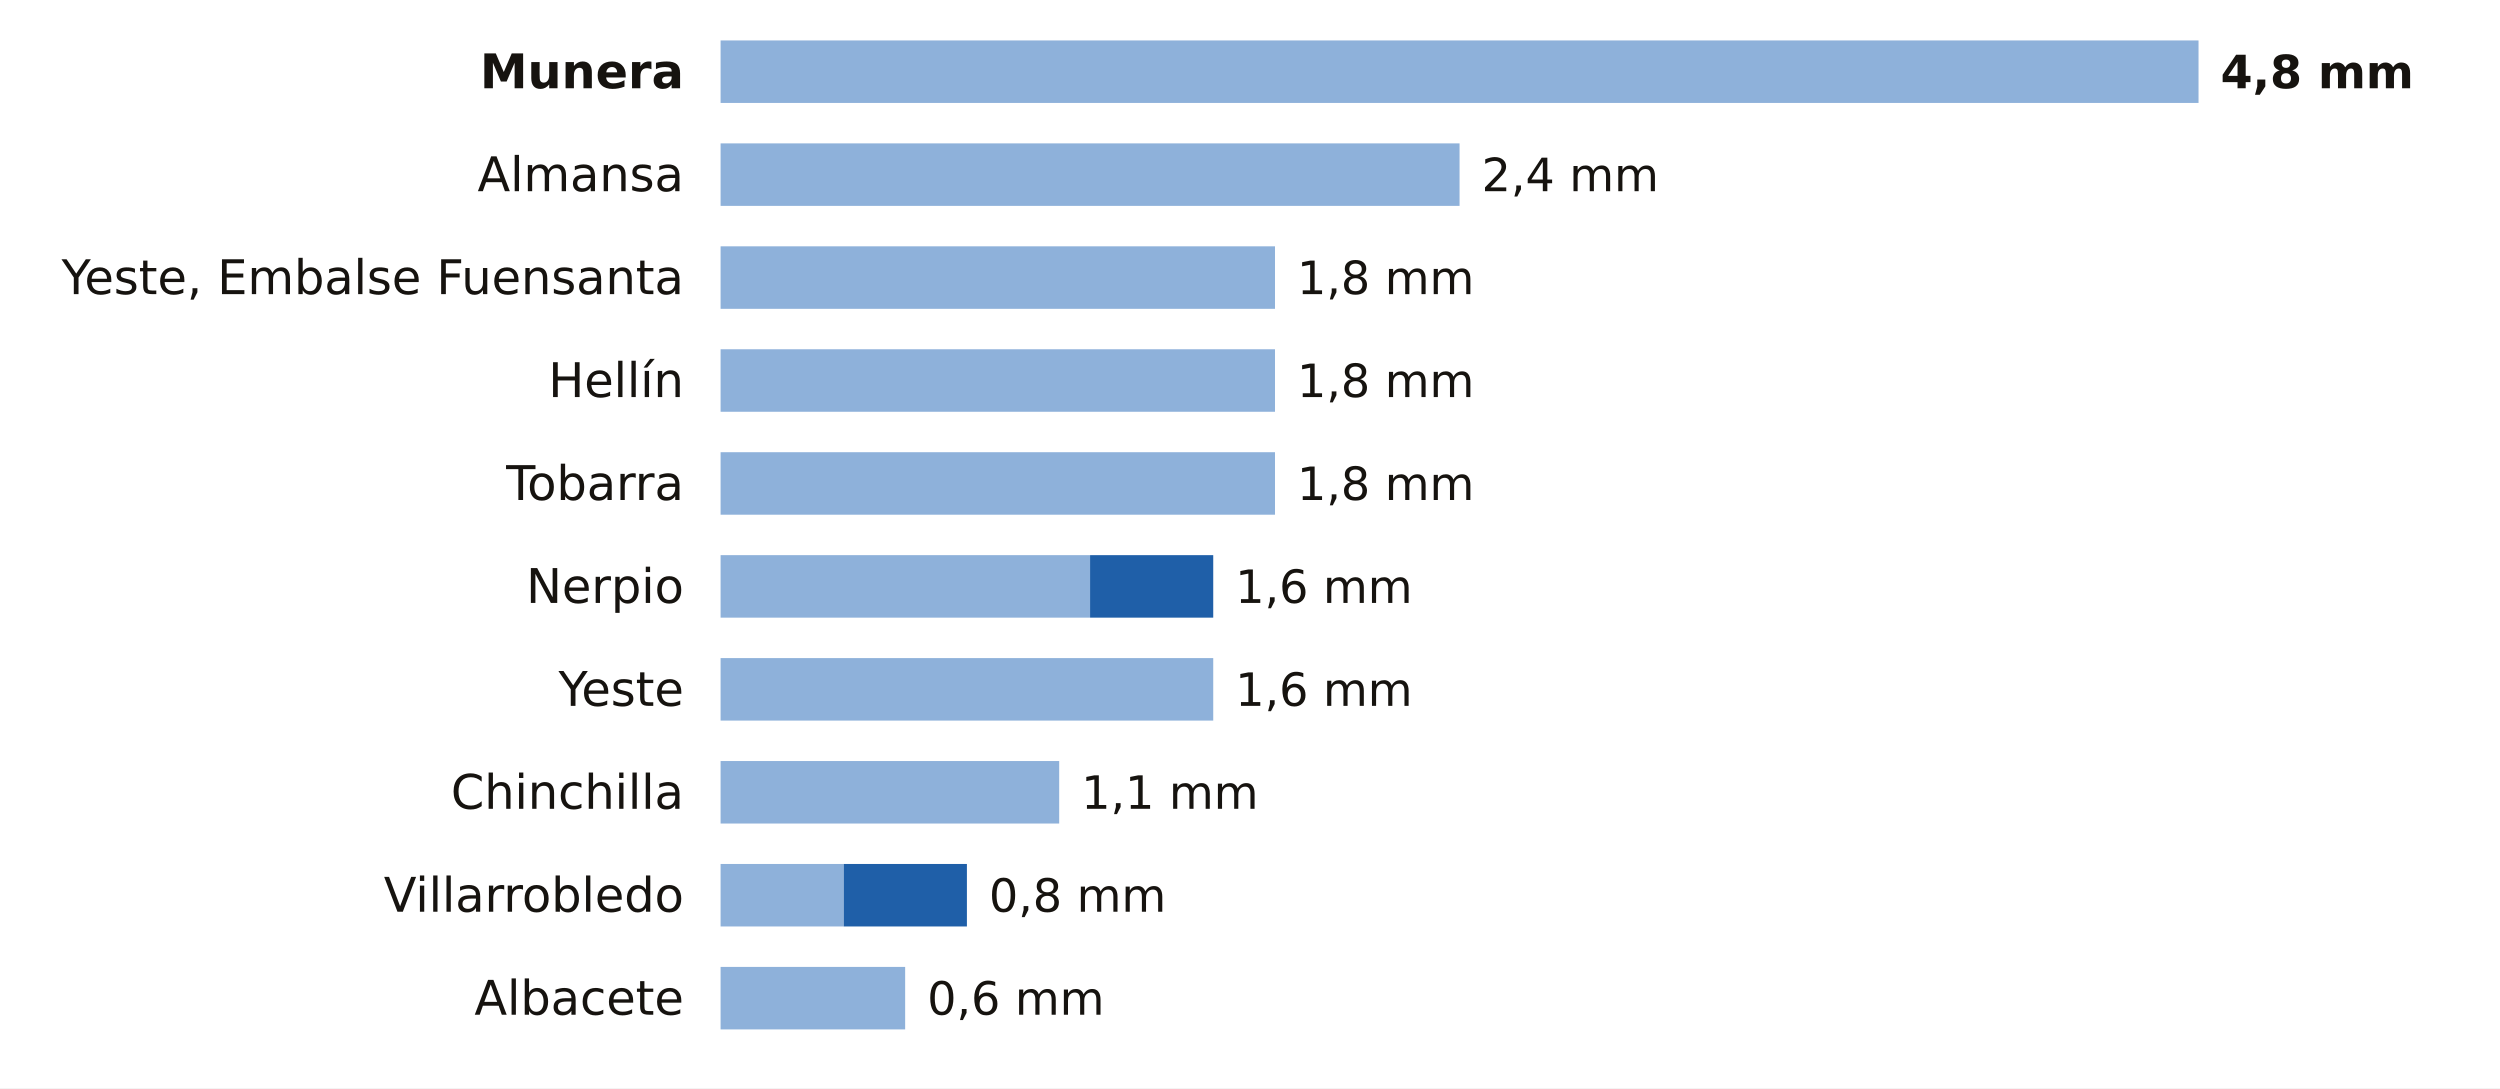
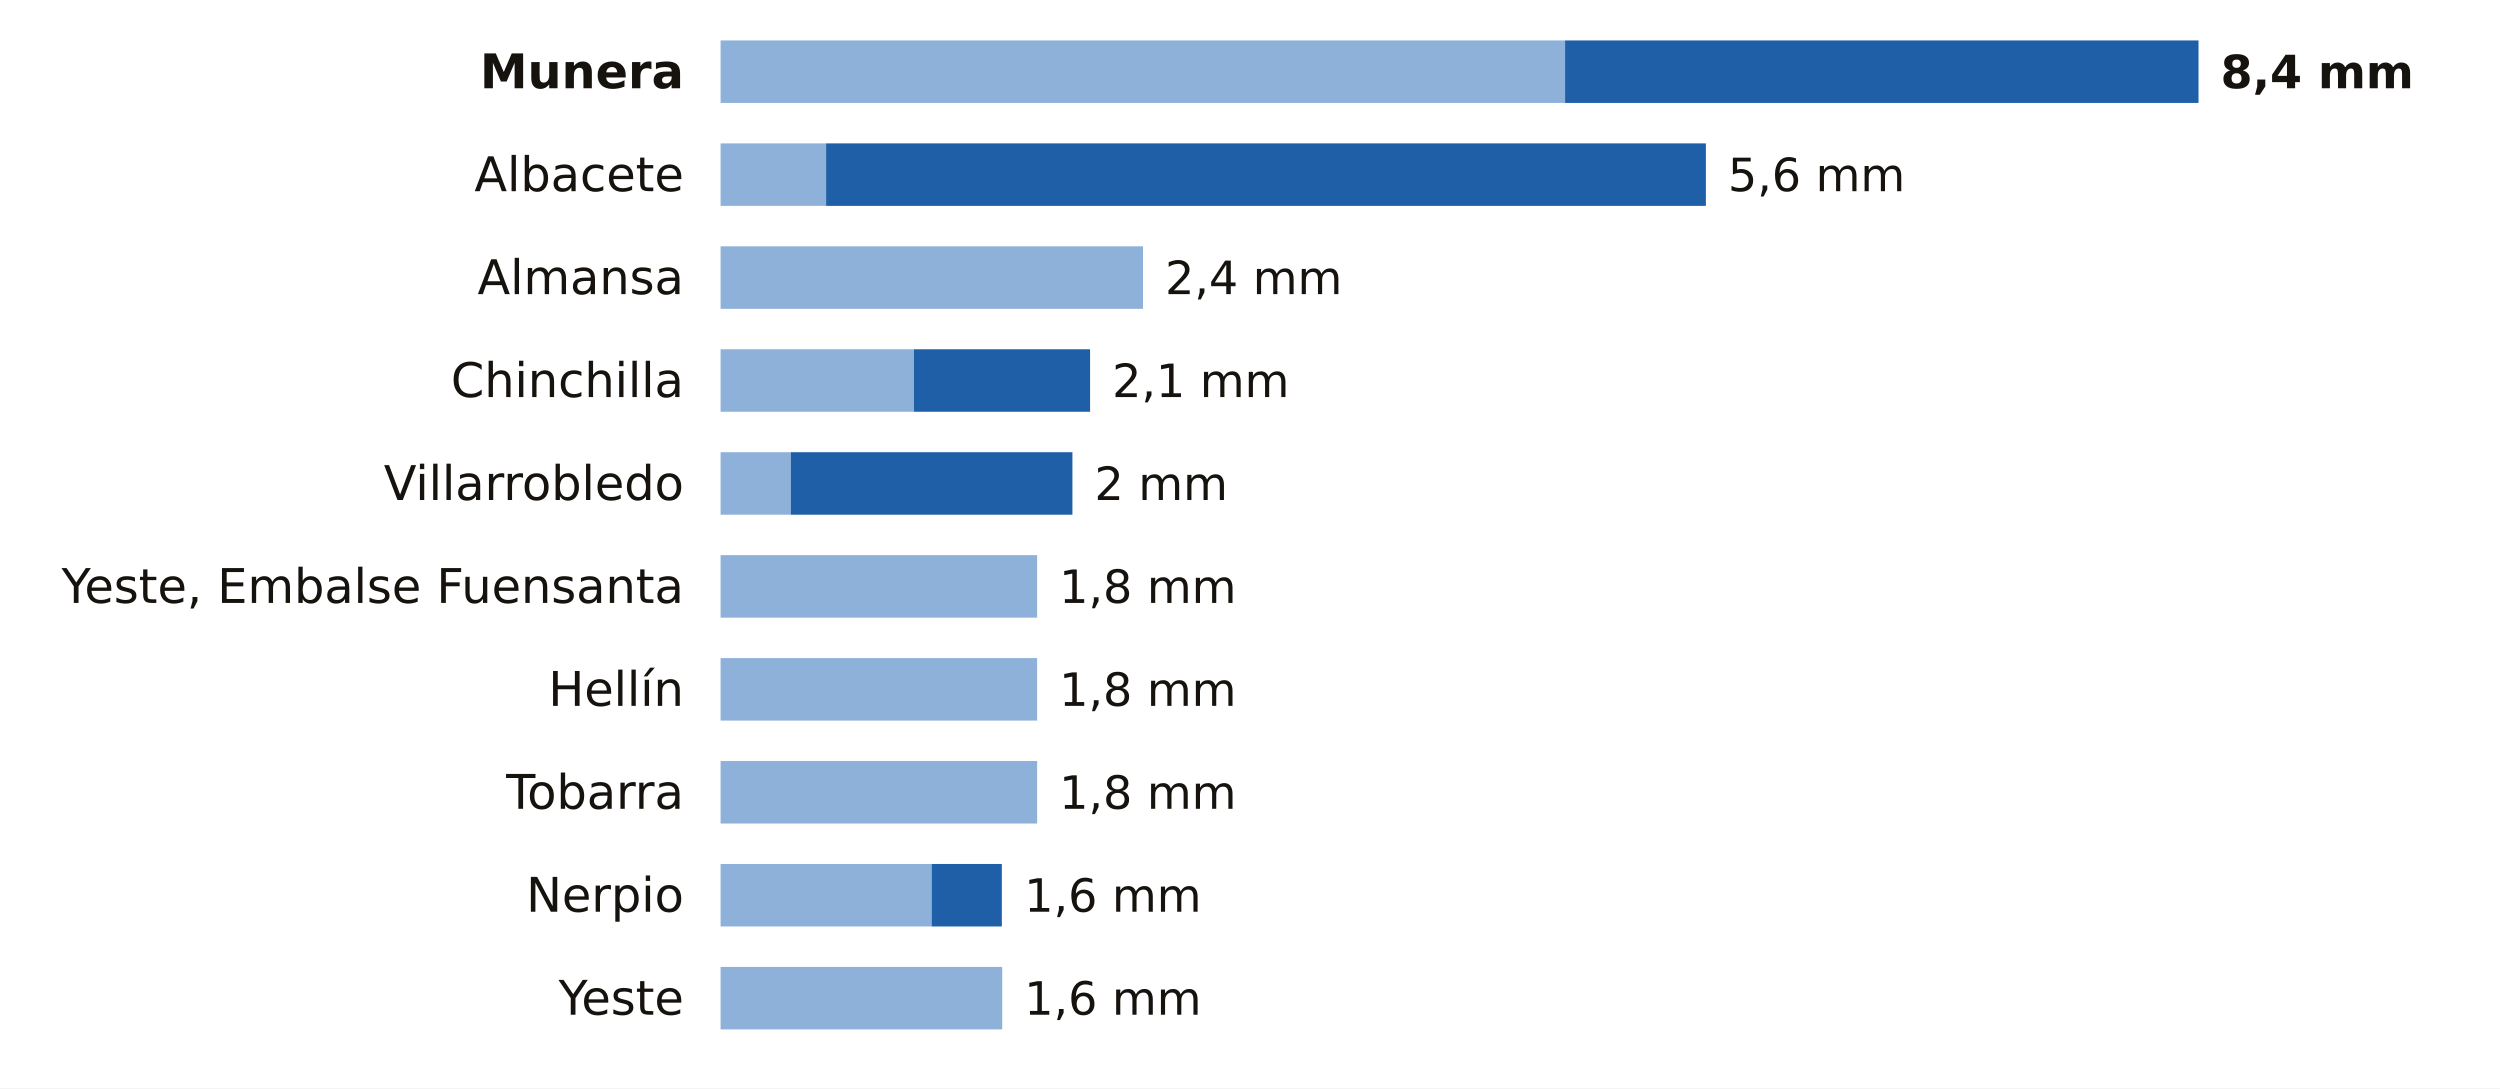
<svg xmlns="http://www.w3.org/2000/svg" viewBox="0 0 680 296" width="680" height="296" role="img" aria-label="La lluvia de los últimos 7 días en las estaciones de AEMET de Albacete">
  <rect width="680" height="296" fill="#FFFFFF" />
  <text x="186.0" y="24.0" font-size="13" fill="#16130F" text-anchor="end" font-weight="600" font-family="Public Sans, DejaVu Sans, Arial, sans-serif">Munera</text>
-   <rect x="196" y="11" width="402.0" height="17" fill="#8EB1DA" />
-   <text x="604.0" y="24.0" font-size="12.5" fill="#16130F" text-anchor="start" font-weight="700" font-family="Public Sans, DejaVu Sans, Arial, sans-serif">4,8 mm</text>
-   <text x="186.0" y="52.0" font-size="13" fill="#16130F" text-anchor="end" font-weight="400" font-family="Public Sans, DejaVu Sans, Arial, sans-serif">Almansa</text>
-   <rect x="196" y="39" width="201.0" height="17" fill="#8EB1DA" />
-   <text x="403.0" y="52.0" font-size="12.5" fill="#16130F" text-anchor="start" font-weight="500" font-family="Public Sans, DejaVu Sans, Arial, sans-serif">2,4 mm</text>
-   <text x="186.0" y="80.0" font-size="13" fill="#16130F" text-anchor="end" font-weight="400" font-family="Public Sans, DejaVu Sans, Arial, sans-serif">Yeste, Embalse Fuensanta</text>
-   <rect x="196" y="67" width="150.8" height="17" fill="#8EB1DA" />
-   <text x="352.8" y="80.0" font-size="12.5" fill="#16130F" text-anchor="start" font-weight="500" font-family="Public Sans, DejaVu Sans, Arial, sans-serif">1,8 mm</text>
-   <text x="186.0" y="108.0" font-size="13" fill="#16130F" text-anchor="end" font-weight="400" font-family="Public Sans, DejaVu Sans, Arial, sans-serif">Hellín</text>
-   <rect x="196" y="95" width="150.8" height="17" fill="#8EB1DA" />
-   <text x="352.8" y="108.0" font-size="12.5" fill="#16130F" text-anchor="start" font-weight="500" font-family="Public Sans, DejaVu Sans, Arial, sans-serif">1,8 mm</text>
-   <text x="186.0" y="136.0" font-size="13" fill="#16130F" text-anchor="end" font-weight="400" font-family="Public Sans, DejaVu Sans, Arial, sans-serif">Tobarra</text>
-   <rect x="196" y="123" width="150.8" height="17" fill="#8EB1DA" />
-   <text x="352.8" y="136.0" font-size="12.5" fill="#16130F" text-anchor="start" font-weight="500" font-family="Public Sans, DejaVu Sans, Arial, sans-serif">1,8 mm</text>
-   <text x="186.0" y="164.0" font-size="13" fill="#16130F" text-anchor="end" font-weight="400" font-family="Public Sans, DejaVu Sans, Arial, sans-serif">Nerpio</text>
-   <rect x="196" y="151" width="100.5" height="17" fill="#8EB1DA" />
-   <rect x="296.5" y="151" width="33.5" height="17" fill="#1F5FA8" />
-   <text x="336.0" y="164.0" font-size="12.5" fill="#16130F" text-anchor="start" font-weight="500" font-family="Public Sans, DejaVu Sans, Arial, sans-serif">1,6 mm</text>
-   <text x="186.0" y="192.0" font-size="13" fill="#16130F" text-anchor="end" font-weight="400" font-family="Public Sans, DejaVu Sans, Arial, sans-serif">Yeste</text>
-   <rect x="196" y="179" width="134.0" height="17" fill="#8EB1DA" />
-   <text x="336.0" y="192.0" font-size="12.5" fill="#16130F" text-anchor="start" font-weight="500" font-family="Public Sans, DejaVu Sans, Arial, sans-serif">1,6 mm</text>
-   <text x="186.0" y="220.0" font-size="13" fill="#16130F" text-anchor="end" font-weight="400" font-family="Public Sans, DejaVu Sans, Arial, sans-serif">Chinchilla</text>
-   <rect x="196" y="207" width="92.1" height="17" fill="#8EB1DA" />
-   <text x="294.1" y="220.0" font-size="12.5" fill="#16130F" text-anchor="start" font-weight="500" font-family="Public Sans, DejaVu Sans, Arial, sans-serif">1,1 mm</text>
-   <text x="186.0" y="248.0" font-size="13" fill="#16130F" text-anchor="end" font-weight="400" font-family="Public Sans, DejaVu Sans, Arial, sans-serif">Villarrobledo</text>
-   <rect x="196" y="235" width="33.5" height="17" fill="#8EB1DA" />
-   <rect x="229.5" y="235" width="33.5" height="17" fill="#1F5FA8" />
-   <text x="269.0" y="248.0" font-size="12.5" fill="#16130F" text-anchor="start" font-weight="500" font-family="Public Sans, DejaVu Sans, Arial, sans-serif">0,8 mm</text>
-   <text x="186.0" y="276.0" font-size="13" fill="#16130F" text-anchor="end" font-weight="400" font-family="Public Sans, DejaVu Sans, Arial, sans-serif">Albacete</text>
-   <rect x="196" y="263" width="50.2" height="17" fill="#8EB1DA" />
-   <text x="252.2" y="276.0" font-size="12.5" fill="#16130F" text-anchor="start" font-weight="500" font-family="Public Sans, DejaVu Sans, Arial, sans-serif">0,6 mm</text>
+   <rect x="196" y="11" width="229.7" height="17" fill="#8EB1DA" />
+   <rect x="425.7" y="11" width="172.3" height="17" fill="#1F5FA8" />
+   <text x="604.0" y="24.0" font-size="12.5" fill="#16130F" text-anchor="start" font-weight="700" font-family="Public Sans, DejaVu Sans, Arial, sans-serif">8,4 mm</text>
+   <text x="186.0" y="52.0" font-size="13" fill="#16130F" text-anchor="end" font-weight="400" font-family="Public Sans, DejaVu Sans, Arial, sans-serif">Albacete</text>
+   <rect x="196" y="39" width="28.7" height="17" fill="#8EB1DA" />
+   <rect x="224.7" y="39" width="239.3" height="17" fill="#1F5FA8" />
+   <text x="470.0" y="52.0" font-size="12.5" fill="#16130F" text-anchor="start" font-weight="500" font-family="Public Sans, DejaVu Sans, Arial, sans-serif">5,6 mm</text>
+   <text x="186.0" y="80.0" font-size="13" fill="#16130F" text-anchor="end" font-weight="400" font-family="Public Sans, DejaVu Sans, Arial, sans-serif">Almansa</text>
+   <rect x="196" y="67" width="114.9" height="17" fill="#8EB1DA" />
+   <text x="316.9" y="80.0" font-size="12.5" fill="#16130F" text-anchor="start" font-weight="500" font-family="Public Sans, DejaVu Sans, Arial, sans-serif">2,4 mm</text>
+   <text x="186.0" y="108.0" font-size="13" fill="#16130F" text-anchor="end" font-weight="400" font-family="Public Sans, DejaVu Sans, Arial, sans-serif">Chinchilla</text>
+   <rect x="196" y="95" width="52.6" height="17" fill="#8EB1DA" />
+   <rect x="248.6" y="95" width="47.9" height="17" fill="#1F5FA8" />
+   <text x="302.5" y="108.0" font-size="12.5" fill="#16130F" text-anchor="start" font-weight="500" font-family="Public Sans, DejaVu Sans, Arial, sans-serif">2,1 mm</text>
+   <text x="186.0" y="136.0" font-size="13" fill="#16130F" text-anchor="end" font-weight="400" font-family="Public Sans, DejaVu Sans, Arial, sans-serif">Villarrobledo</text>
+   <rect x="196" y="123" width="19.1" height="17" fill="#8EB1DA" />
+   <rect x="215.1" y="123" width="76.6" height="17" fill="#1F5FA8" />
+   <text x="297.7" y="136.0" font-size="12.5" fill="#16130F" text-anchor="start" font-weight="500" font-family="Public Sans, DejaVu Sans, Arial, sans-serif">2 mm</text>
+   <text x="186.0" y="164.0" font-size="13" fill="#16130F" text-anchor="end" font-weight="400" font-family="Public Sans, DejaVu Sans, Arial, sans-serif">Yeste, Embalse Fuensanta</text>
+   <rect x="196" y="151" width="86.1" height="17" fill="#8EB1DA" />
+   <text x="288.1" y="164.0" font-size="12.5" fill="#16130F" text-anchor="start" font-weight="500" font-family="Public Sans, DejaVu Sans, Arial, sans-serif">1,8 mm</text>
+   <text x="186.0" y="192.0" font-size="13" fill="#16130F" text-anchor="end" font-weight="400" font-family="Public Sans, DejaVu Sans, Arial, sans-serif">Hellín</text>
+   <rect x="196" y="179" width="86.1" height="17" fill="#8EB1DA" />
+   <text x="288.1" y="192.0" font-size="12.5" fill="#16130F" text-anchor="start" font-weight="500" font-family="Public Sans, DejaVu Sans, Arial, sans-serif">1,8 mm</text>
+   <text x="186.0" y="220.0" font-size="13" fill="#16130F" text-anchor="end" font-weight="400" font-family="Public Sans, DejaVu Sans, Arial, sans-serif">Tobarra</text>
+   <rect x="196" y="207" width="86.1" height="17" fill="#8EB1DA" />
+   <text x="288.1" y="220.0" font-size="12.5" fill="#16130F" text-anchor="start" font-weight="500" font-family="Public Sans, DejaVu Sans, Arial, sans-serif">1,8 mm</text>
+   <text x="186.0" y="248.0" font-size="13" fill="#16130F" text-anchor="end" font-weight="400" font-family="Public Sans, DejaVu Sans, Arial, sans-serif">Nerpio</text>
+   <rect x="196" y="235" width="57.4" height="17" fill="#8EB1DA" />
+   <rect x="253.4" y="235" width="19.1" height="17" fill="#1F5FA8" />
+   <text x="278.6" y="248.0" font-size="12.5" fill="#16130F" text-anchor="start" font-weight="500" font-family="Public Sans, DejaVu Sans, Arial, sans-serif">1,6 mm</text>
+   <text x="186.0" y="276.0" font-size="13" fill="#16130F" text-anchor="end" font-weight="400" font-family="Public Sans, DejaVu Sans, Arial, sans-serif">Yeste</text>
+   <rect x="196" y="263" width="76.6" height="17" fill="#8EB1DA" />
+   <text x="278.6" y="276.0" font-size="12.5" fill="#16130F" text-anchor="start" font-weight="500" font-family="Public Sans, DejaVu Sans, Arial, sans-serif">1,6 mm</text>
</svg>
